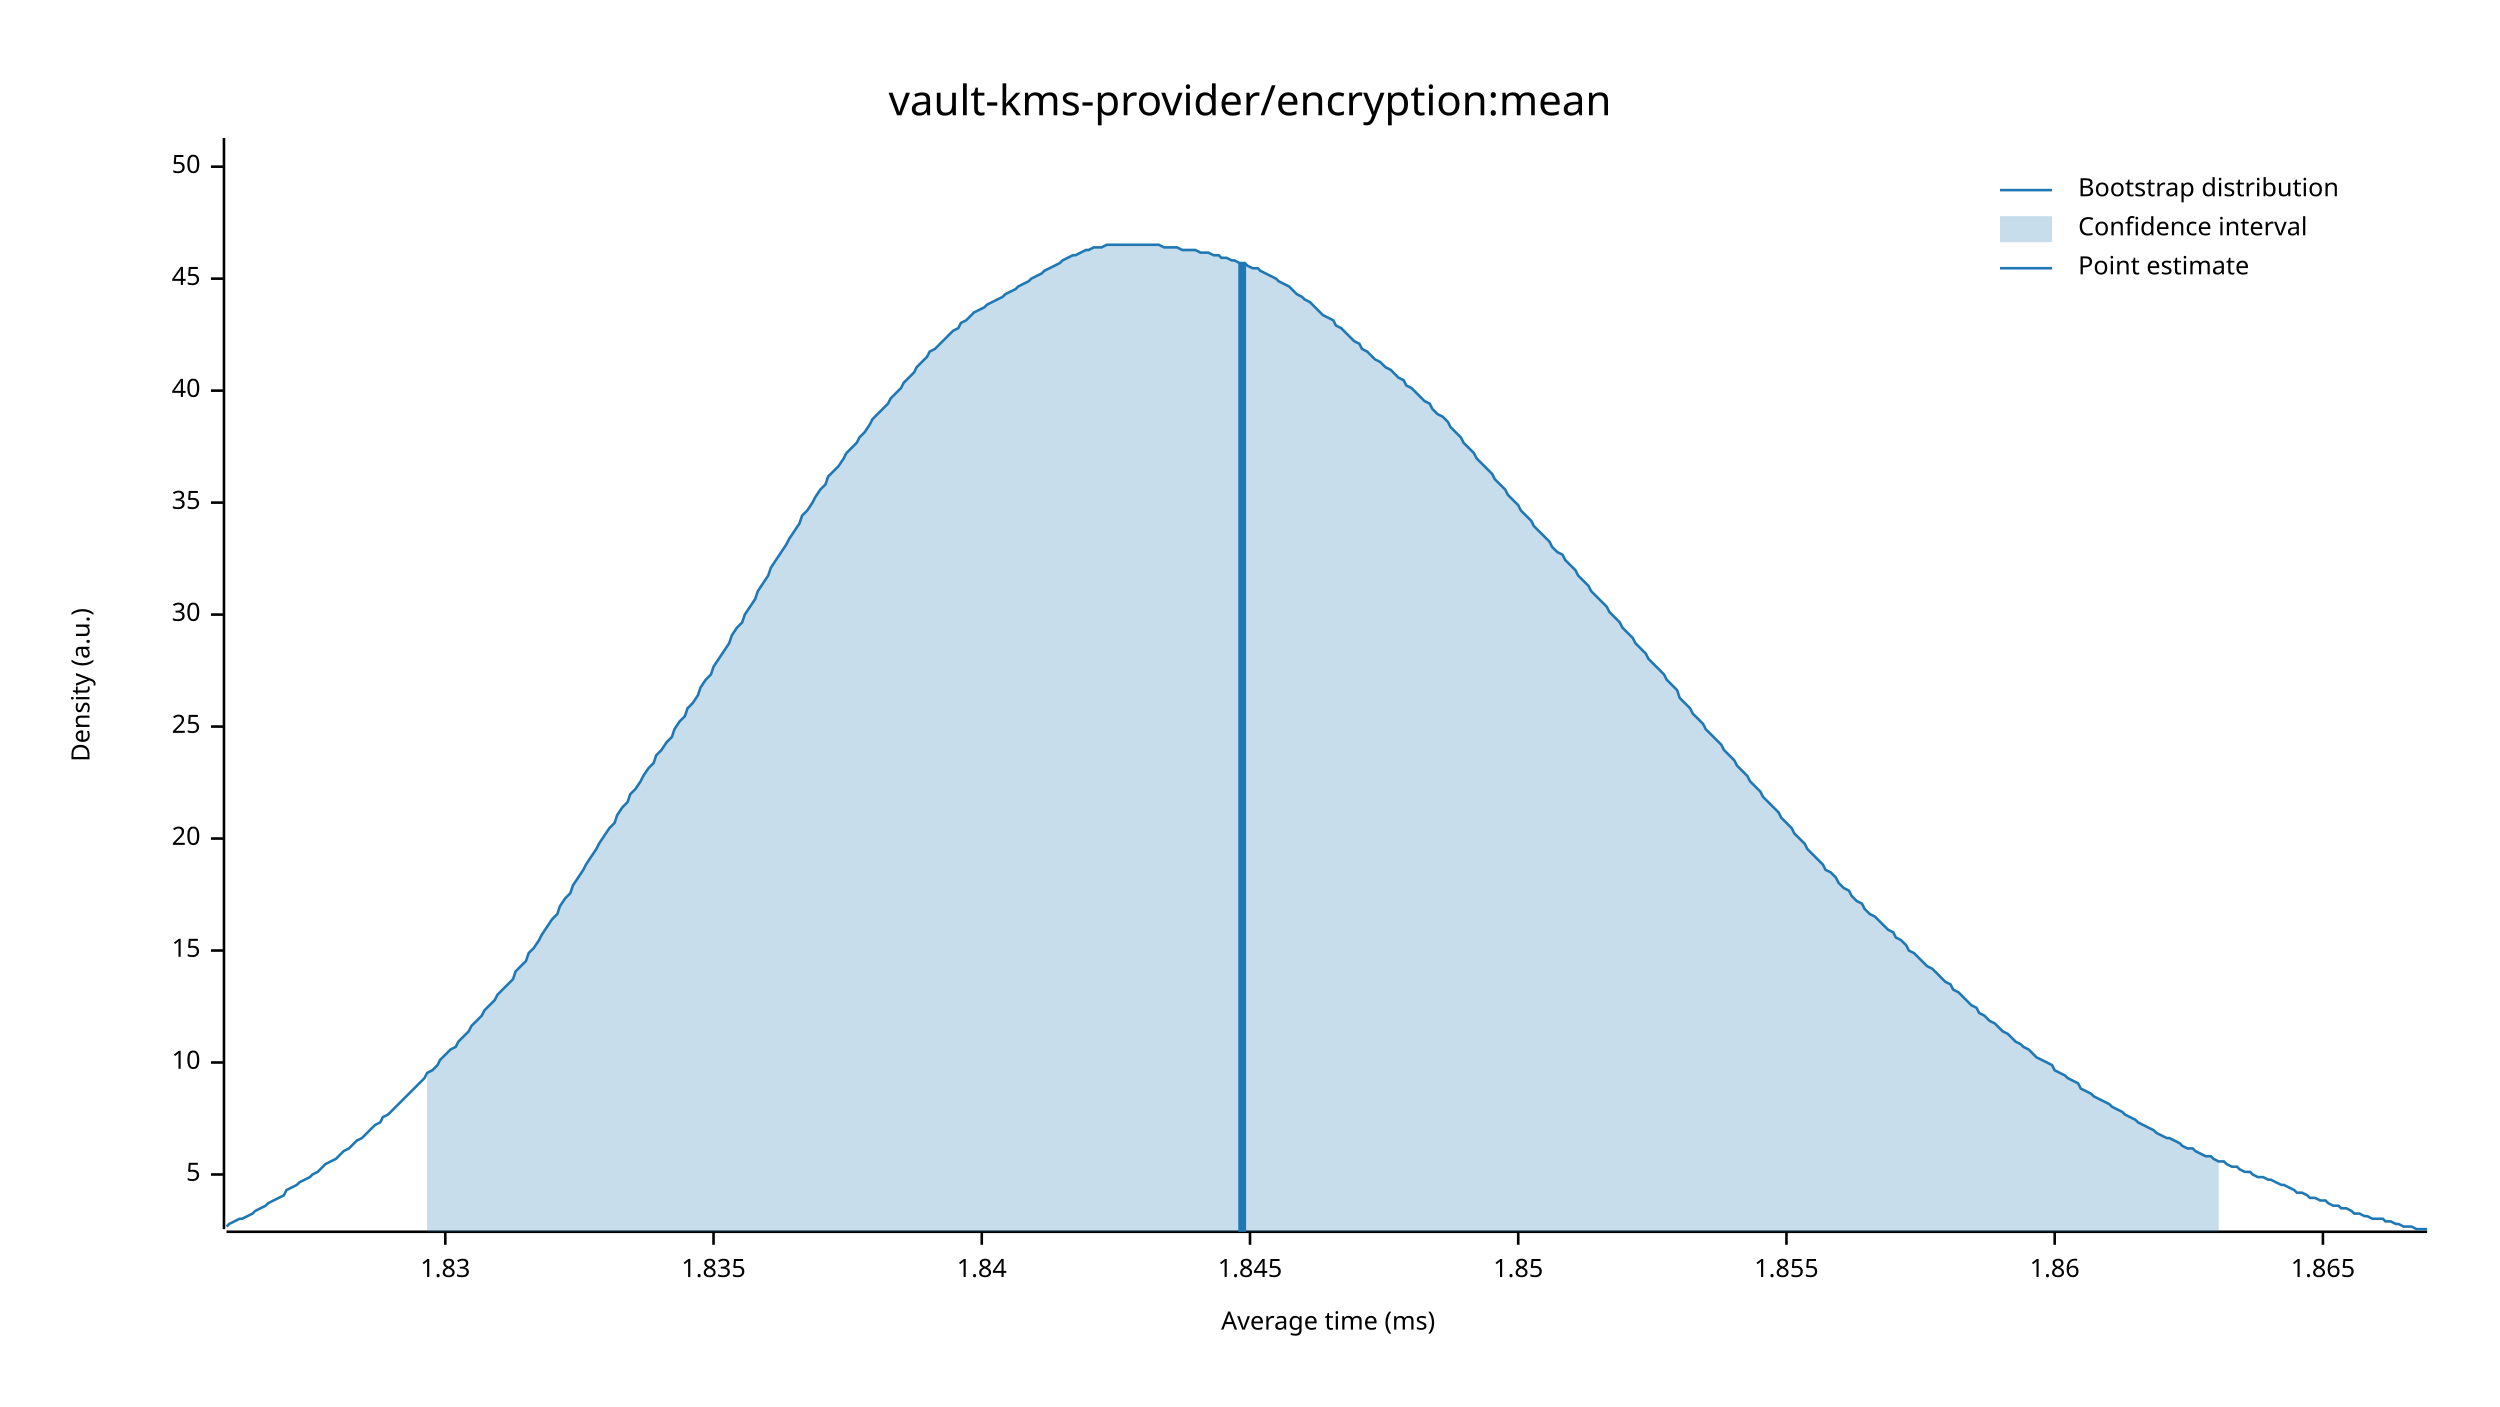
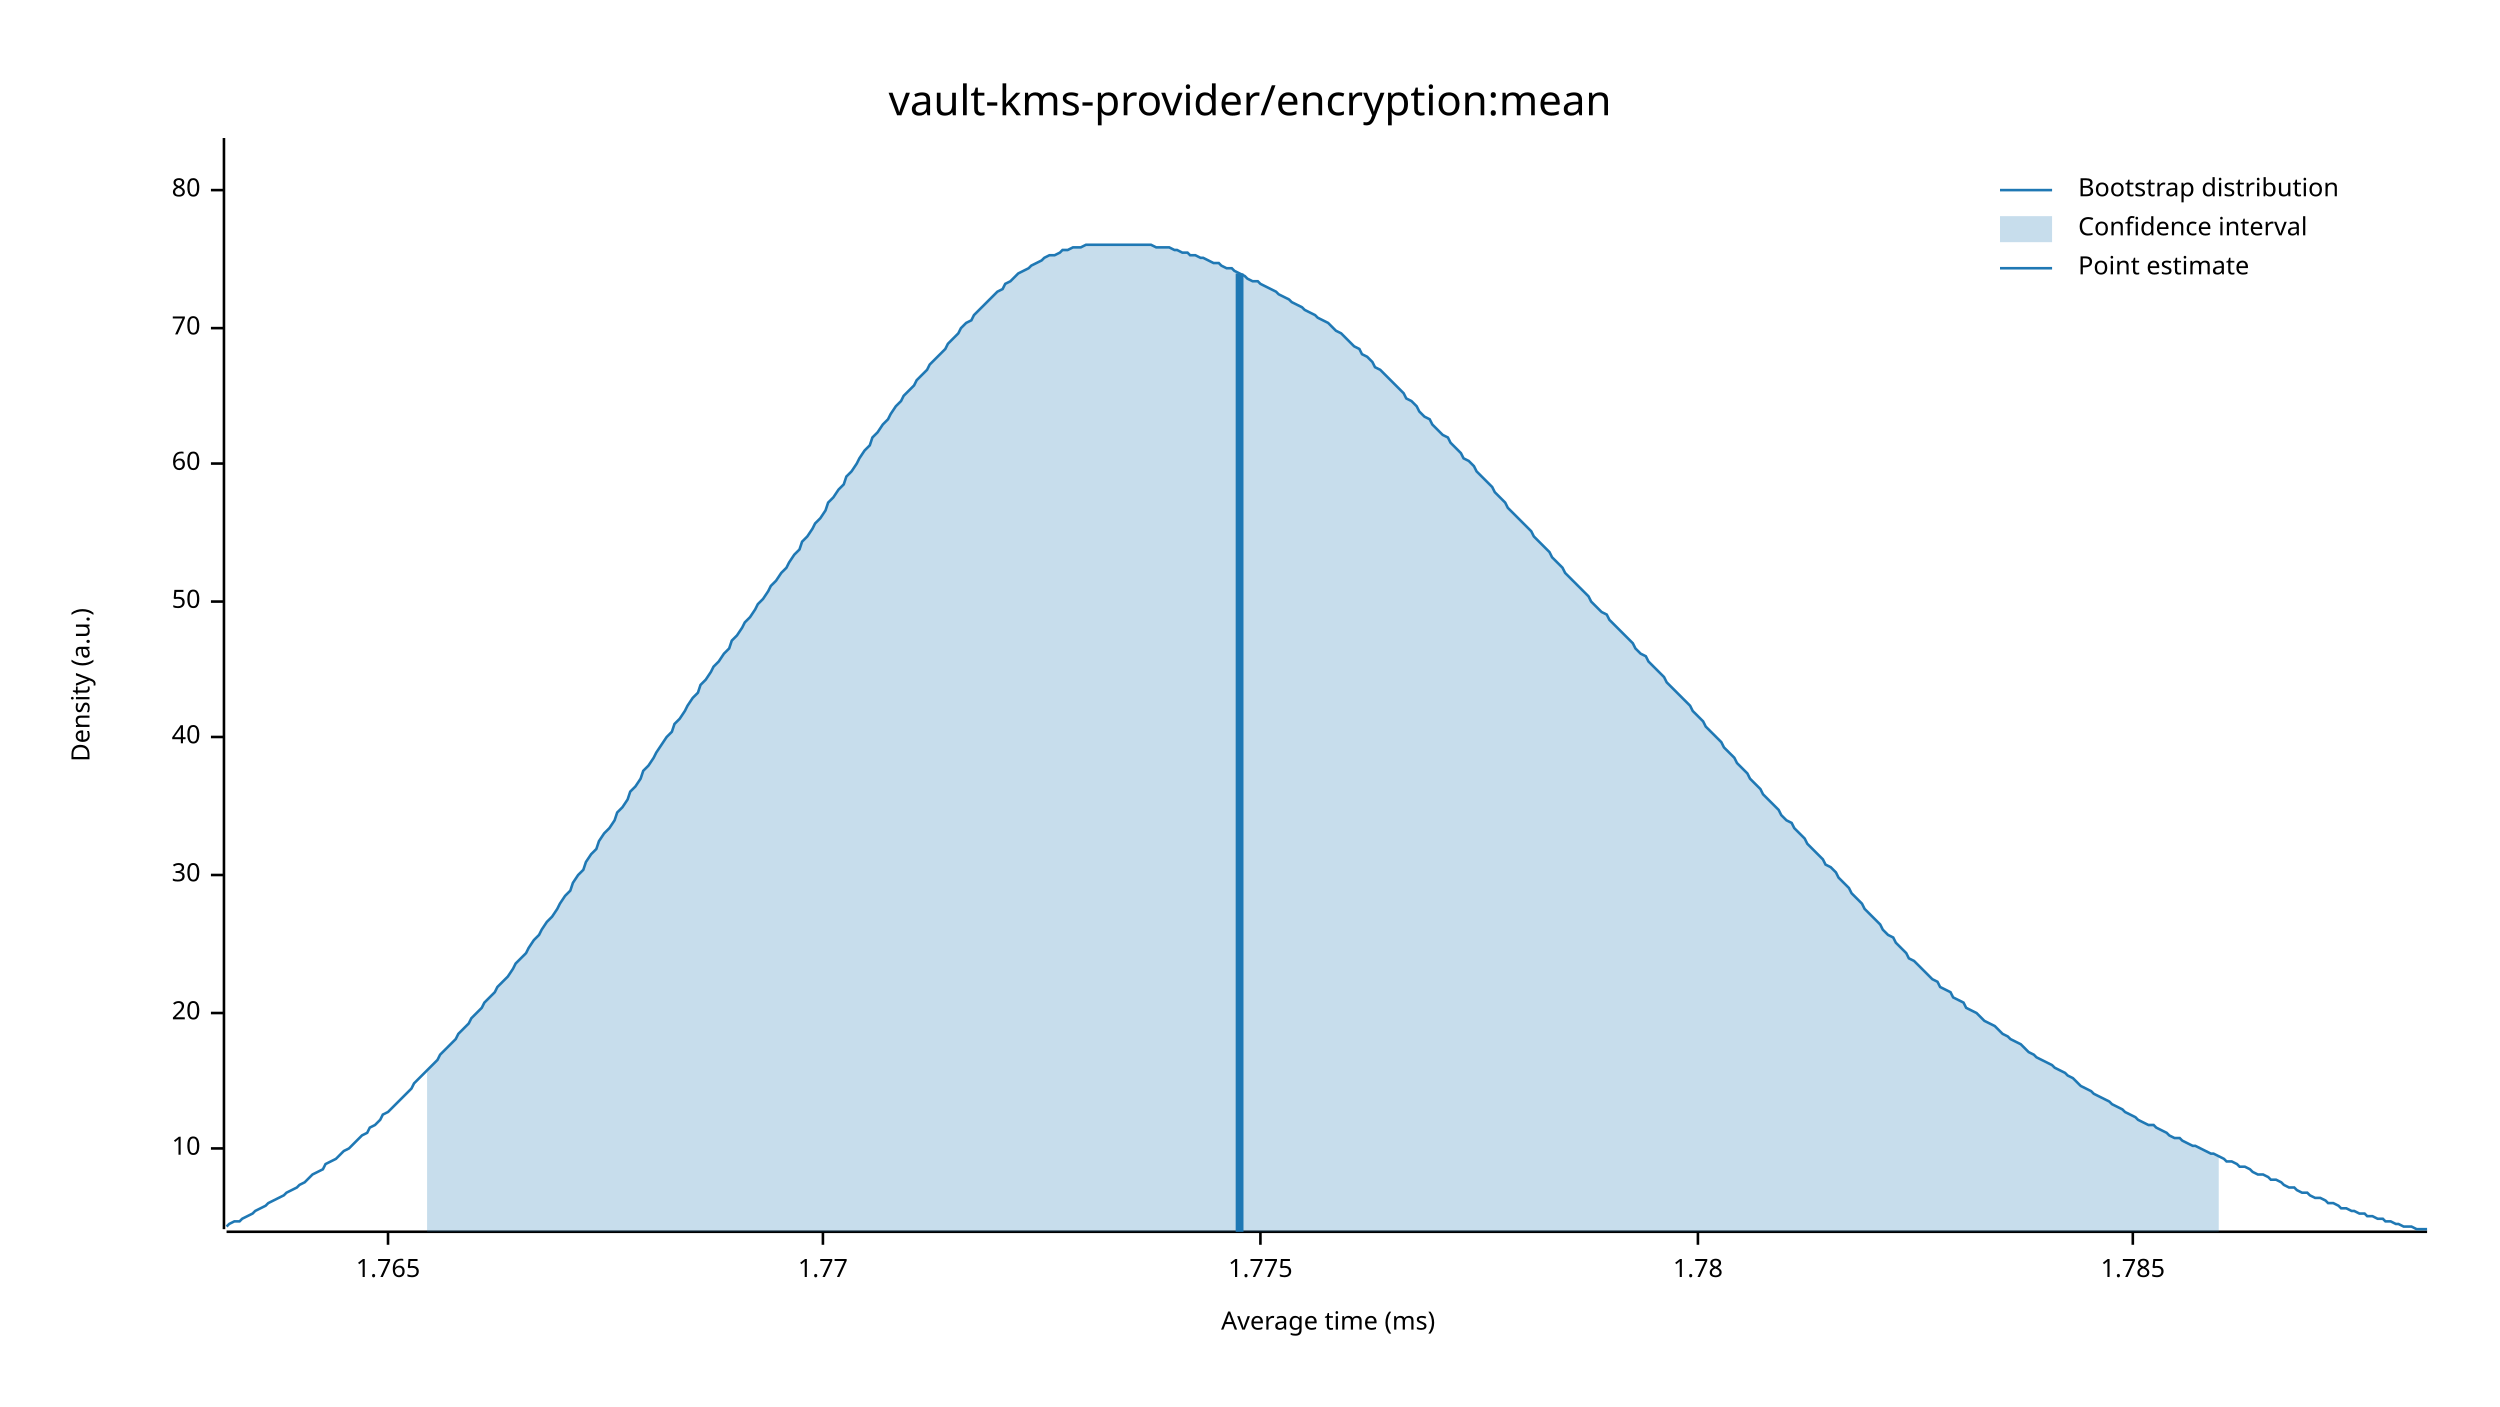
<svg xmlns="http://www.w3.org/2000/svg" width="960" height="540" viewBox="0 0 960 540">
  <text x="480" y="32" dy="0.76em" text-anchor="middle" font-family="sans-serif" font-size="16.129" opacity="1" fill="#000000">
vault-kms-provider/encryption:mean
</text>
  <text x="27" y="263" dy="0.76em" text-anchor="middle" font-family="sans-serif" font-size="9.677" opacity="1" fill="#000000" transform="rotate(270, 27, 263)">
Density (a.u.)
</text>
  <text x="510" y="513" dy="-0.5ex" text-anchor="middle" font-family="sans-serif" font-size="9.677" opacity="1" fill="#000000">
Average time (ms)
</text>
  <polyline fill="none" opacity="1" stroke="#000000" stroke-width="1" points="86,53 86,472 " />
-   <text x="77" y="451" dy="0.5ex" text-anchor="end" font-family="sans-serif" font-size="9.677" opacity="1" fill="#000000">
- 5
- </text>
-   <polyline fill="none" opacity="1" stroke="#000000" stroke-width="1" points="81,451 86,451 " />
-   <text x="77" y="408" dy="0.5ex" text-anchor="end" font-family="sans-serif" font-size="9.677" opacity="1" fill="#000000">
+   <text x="77" y="441" dy="0.5ex" text-anchor="end" font-family="sans-serif" font-size="9.677" opacity="1" fill="#000000">
10
</text>
-   <polyline fill="none" opacity="1" stroke="#000000" stroke-width="1" points="81,408 86,408 " />
-   <text x="77" y="365" dy="0.5ex" text-anchor="end" font-family="sans-serif" font-size="9.677" opacity="1" fill="#000000">
- 15
- </text>
-   <polyline fill="none" opacity="1" stroke="#000000" stroke-width="1" points="81,365 86,365 " />
-   <text x="77" y="322" dy="0.5ex" text-anchor="end" font-family="sans-serif" font-size="9.677" opacity="1" fill="#000000">
+   <polyline fill="none" opacity="1" stroke="#000000" stroke-width="1" points="81,441 86,441 " />
+   <text x="77" y="389" dy="0.5ex" text-anchor="end" font-family="sans-serif" font-size="9.677" opacity="1" fill="#000000">
20
</text>
-   <polyline fill="none" opacity="1" stroke="#000000" stroke-width="1" points="81,322 86,322 " />
-   <text x="77" y="279" dy="0.5ex" text-anchor="end" font-family="sans-serif" font-size="9.677" opacity="1" fill="#000000">
- 25
- </text>
-   <polyline fill="none" opacity="1" stroke="#000000" stroke-width="1" points="81,279 86,279 " />
-   <text x="77" y="236" dy="0.5ex" text-anchor="end" font-family="sans-serif" font-size="9.677" opacity="1" fill="#000000">
+   <polyline fill="none" opacity="1" stroke="#000000" stroke-width="1" points="81,389 86,389 " />
+   <text x="77" y="336" dy="0.5ex" text-anchor="end" font-family="sans-serif" font-size="9.677" opacity="1" fill="#000000">
30
</text>
-   <polyline fill="none" opacity="1" stroke="#000000" stroke-width="1" points="81,236 86,236 " />
-   <text x="77" y="193" dy="0.5ex" text-anchor="end" font-family="sans-serif" font-size="9.677" opacity="1" fill="#000000">
- 35
- </text>
-   <polyline fill="none" opacity="1" stroke="#000000" stroke-width="1" points="81,193 86,193 " />
-   <text x="77" y="150" dy="0.5ex" text-anchor="end" font-family="sans-serif" font-size="9.677" opacity="1" fill="#000000">
+   <polyline fill="none" opacity="1" stroke="#000000" stroke-width="1" points="81,336 86,336 " />
+   <text x="77" y="283" dy="0.5ex" text-anchor="end" font-family="sans-serif" font-size="9.677" opacity="1" fill="#000000">
40
</text>
-   <polyline fill="none" opacity="1" stroke="#000000" stroke-width="1" points="81,150 86,150 " />
-   <text x="77" y="107" dy="0.5ex" text-anchor="end" font-family="sans-serif" font-size="9.677" opacity="1" fill="#000000">
- 45
- </text>
-   <polyline fill="none" opacity="1" stroke="#000000" stroke-width="1" points="81,107 86,107 " />
-   <text x="77" y="64" dy="0.5ex" text-anchor="end" font-family="sans-serif" font-size="9.677" opacity="1" fill="#000000">
+   <polyline fill="none" opacity="1" stroke="#000000" stroke-width="1" points="81,283 86,283 " />
+   <text x="77" y="231" dy="0.5ex" text-anchor="end" font-family="sans-serif" font-size="9.677" opacity="1" fill="#000000">
50
</text>
-   <polyline fill="none" opacity="1" stroke="#000000" stroke-width="1" points="81,64 86,64 " />
+   <polyline fill="none" opacity="1" stroke="#000000" stroke-width="1" points="81,231 86,231 " />
+   <text x="77" y="178" dy="0.5ex" text-anchor="end" font-family="sans-serif" font-size="9.677" opacity="1" fill="#000000">
+ 60
+ </text>
+   <polyline fill="none" opacity="1" stroke="#000000" stroke-width="1" points="81,178 86,178 " />
+   <text x="77" y="126" dy="0.5ex" text-anchor="end" font-family="sans-serif" font-size="9.677" opacity="1" fill="#000000">
+ 70
+ </text>
+   <polyline fill="none" opacity="1" stroke="#000000" stroke-width="1" points="81,126 86,126 " />
+   <text x="77" y="73" dy="0.5ex" text-anchor="end" font-family="sans-serif" font-size="9.677" opacity="1" fill="#000000">
+ 80
+ </text>
+   <polyline fill="none" opacity="1" stroke="#000000" stroke-width="1" points="81,73 86,73 " />
  <polyline fill="none" opacity="1" stroke="#000000" stroke-width="1" points="87,473 932,473 " />
-   <text x="171" y="483" dy="0.76em" text-anchor="middle" font-family="sans-serif" font-size="9.677" opacity="1" fill="#000000">
- 1.83
+   <text x="149" y="483" dy="0.76em" text-anchor="middle" font-family="sans-serif" font-size="9.677" opacity="1" fill="#000000">
+ 1.765
</text>
-   <polyline fill="none" opacity="1" stroke="#000000" stroke-width="1" points="171,473 171,478 " />
-   <text x="274" y="483" dy="0.76em" text-anchor="middle" font-family="sans-serif" font-size="9.677" opacity="1" fill="#000000">
- 1.835
+   <polyline fill="none" opacity="1" stroke="#000000" stroke-width="1" points="149,473 149,478 " />
+   <text x="316" y="483" dy="0.76em" text-anchor="middle" font-family="sans-serif" font-size="9.677" opacity="1" fill="#000000">
+ 1.77
</text>
-   <polyline fill="none" opacity="1" stroke="#000000" stroke-width="1" points="274,473 274,478 " />
-   <text x="377" y="483" dy="0.76em" text-anchor="middle" font-family="sans-serif" font-size="9.677" opacity="1" fill="#000000">
- 1.84
+   <polyline fill="none" opacity="1" stroke="#000000" stroke-width="1" points="316,473 316,478 " />
+   <text x="484" y="483" dy="0.76em" text-anchor="middle" font-family="sans-serif" font-size="9.677" opacity="1" fill="#000000">
+ 1.775
</text>
-   <polyline fill="none" opacity="1" stroke="#000000" stroke-width="1" points="377,473 377,478 " />
-   <text x="480" y="483" dy="0.76em" text-anchor="middle" font-family="sans-serif" font-size="9.677" opacity="1" fill="#000000">
- 1.845
+   <polyline fill="none" opacity="1" stroke="#000000" stroke-width="1" points="484,473 484,478 " />
+   <text x="652" y="483" dy="0.76em" text-anchor="middle" font-family="sans-serif" font-size="9.677" opacity="1" fill="#000000">
+ 1.78
</text>
-   <polyline fill="none" opacity="1" stroke="#000000" stroke-width="1" points="480,473 480,478 " />
-   <text x="583" y="483" dy="0.76em" text-anchor="middle" font-family="sans-serif" font-size="9.677" opacity="1" fill="#000000">
- 1.85
+   <polyline fill="none" opacity="1" stroke="#000000" stroke-width="1" points="652,473 652,478 " />
+   <text x="819" y="483" dy="0.76em" text-anchor="middle" font-family="sans-serif" font-size="9.677" opacity="1" fill="#000000">
+ 1.785
</text>
-   <polyline fill="none" opacity="1" stroke="#000000" stroke-width="1" points="583,473 583,478 " />
-   <text x="686" y="483" dy="0.76em" text-anchor="middle" font-family="sans-serif" font-size="9.677" opacity="1" fill="#000000">
- 1.855
- </text>
-   <polyline fill="none" opacity="1" stroke="#000000" stroke-width="1" points="686,473 686,478 " />
-   <text x="789" y="483" dy="0.76em" text-anchor="middle" font-family="sans-serif" font-size="9.677" opacity="1" fill="#000000">
- 1.86
- </text>
-   <polyline fill="none" opacity="1" stroke="#000000" stroke-width="1" points="789,473 789,478 " />
-   <text x="892" y="483" dy="0.76em" text-anchor="middle" font-family="sans-serif" font-size="9.677" opacity="1" fill="#000000">
- 1.865
- </text>
-   <polyline fill="none" opacity="1" stroke="#000000" stroke-width="1" points="892,473 892,478 " />
-   <polyline fill="none" opacity="1" stroke="#1F78B4" stroke-width="1" points="87,471 88,470 90,469 92,468 93,468 95,467 97,466 98,465 100,464 102,463 103,462 105,461 107,460 109,459 110,457 112,456 114,455 115,454 117,453 119,452 120,451 122,450 124,448 125,447 127,446 129,445 131,443 132,442 134,441 136,439 137,438 139,437 141,435 142,434 144,432 146,431 147,429 149,428 151,426 153,424 154,423 156,421 158,419 159,418 161,416 163,414 164,412 166,411 168,409 169,407 171,405 173,403 175,402 176,400 178,398 180,396 181,394 183,392 185,390 186,388 188,386 190,384 191,382 193,380 195,378 197,376 198,373 200,371 202,369 203,366 205,364 207,361 208,359 210,356 212,353 214,351 215,348 217,345 219,343 220,340 222,337 224,334 225,332 227,329 229,326 230,324 232,321 234,318 236,316 237,313 239,310 241,308 242,305 244,303 246,300 247,298 249,295 251,293 252,290 254,288 256,285 258,283 259,280 261,277 263,275 264,272 266,270 268,267 269,264 271,261 273,259 274,256 276,253 278,250 280,247 281,244 283,241 285,239 286,236 288,233 290,230 291,227 293,224 295,221 296,218 298,215 300,212 302,209 303,207 305,204 307,201 308,198 310,196 312,193 313,191 315,188 317,186 318,183 320,181 322,179 324,176 325,174 327,172 329,170 330,168 332,166 334,163 335,161 337,159 339,157 341,155 342,153 344,151 346,149 347,147 349,145 351,143 352,141 354,139 356,137 357,135 359,134 361,132 363,130 364,129 366,127 368,126 369,124 371,123 373,121 374,120 376,119 378,118 379,117 381,116 383,115 385,114 386,113 388,112 390,111 391,110 393,109 395,108 396,107 398,106 400,105 401,104 403,103 405,102 407,101 408,100 410,99 412,98 413,98 415,97 417,96 418,96 420,95 422,95 423,95 425,94 427,94 429,94 430,94 432,94 434,94 435,94 437,94 439,94 440,94 442,94 444,94 445,94 447,95 449,95 451,95 452,95 454,96 456,96 457,96 459,96 461,97 462,97 464,97 466,98 468,98 469,99 471,99 473,100 474,100 476,101 478,101 479,102 481,103 483,103 484,104 486,105 488,106 490,107 491,108 493,109 495,110 496,111 498,113 500,114 501,115 503,116 505,118 506,119 508,121 510,122 512,123 513,125 515,126 517,128 518,129 520,131 522,132 523,134 525,135 527,137 528,138 530,139 532,141 534,142 535,143 537,145 539,146 540,148 542,149 544,151 545,152 547,154 549,155 550,157 552,159 554,160 556,162 557,164 559,166 561,168 562,170 564,172 566,174 567,176 569,178 571,180 573,182 574,184 576,186 578,188 579,190 581,192 583,194 584,196 586,198 588,200 589,202 591,204 593,206 595,208 596,210 598,212 600,213 601,215 603,217 605,219 606,221 608,223 610,225 611,227 613,229 615,231 617,233 618,235 620,237 622,239 623,241 625,243 627,245 628,247 630,249 632,251 633,253 635,255 637,257 639,259 640,261 642,263 644,265 645,268 647,270 649,272 650,274 652,276 654,278 655,280 657,282 659,284 661,286 662,288 664,290 666,292 667,294 669,296 671,298 672,300 674,302 676,304 677,306 679,308 681,310 683,312 684,314 686,316 688,318 689,320 691,322 693,324 694,326 696,328 698,330 700,332 701,334 703,335 705,337 706,339 708,341 710,342 711,344 713,346 715,347 716,349 718,351 720,352 722,354 723,355 725,357 727,358 728,360 730,361 732,363 733,365 735,366 737,368 738,369 740,371 742,372 744,374 745,375 747,377 749,378 750,380 752,381 754,383 755,384 757,386 759,387 760,389 762,390 764,392 766,393 767,394 769,396 771,397 772,398 774,400 776,401 777,402 779,403 781,405 782,406 784,407 786,408 788,409 789,411 791,412 793,413 794,414 796,415 798,416 799,418 801,419 803,420 804,421 806,422 808,423 810,424 811,425 813,426 815,427 816,428 818,429 820,430 821,431 823,432 825,433 827,434 828,435 830,436 832,437 833,437 835,438 837,439 838,440 840,441 842,441 843,442 845,443 847,444 849,444 850,445 852,446 854,446 855,447 857,448 859,448 860,449 862,450 864,450 865,451 867,452 869,452 871,453 872,453 874,454 876,455 877,455 879,456 881,457 882,458 884,458 886,459 887,460 889,460 891,461 893,461 894,462 896,463 898,463 899,464 901,464 903,465 904,466 906,466 908,467 909,467 911,468 913,468 915,468 916,469 918,469 920,470 921,470 923,471 925,471 926,471 928,472 930,472 932,472 " />
-   <polygon opacity="0.25" fill="#1F78B4" points="164,412 166,411 168,409 169,407 171,405 173,403 175,402 176,400 178,398 180,396 181,394 183,392 185,390 186,388 188,386 190,384 191,382 193,380 195,378 197,376 198,373 200,371 202,369 203,366 205,364 207,361 208,359 210,356 212,353 214,351 215,348 217,345 219,343 220,340 222,337 224,334 225,332 227,329 229,326 230,324 232,321 234,318 236,316 237,313 239,310 241,308 242,305 244,303 246,300 247,298 249,295 251,293 252,290 254,288 256,285 258,283 259,280 261,277 263,275 264,272 266,270 268,267 269,264 271,261 273,259 274,256 276,253 278,250 280,247 281,244 283,241 285,239 286,236 288,233 290,230 291,227 293,224 295,221 296,218 298,215 300,212 302,209 303,207 305,204 307,201 308,198 310,196 312,193 313,191 315,188 317,186 318,183 320,181 322,179 324,176 325,174 327,172 329,170 330,168 332,166 334,163 335,161 337,159 339,157 341,155 342,153 344,151 346,149 347,147 349,145 351,143 352,141 354,139 356,137 357,135 359,134 361,132 363,130 364,129 366,127 368,126 369,124 371,123 373,121 374,120 376,119 378,118 379,117 381,116 383,115 385,114 386,113 388,112 390,111 391,110 393,109 395,108 396,107 398,106 400,105 401,104 403,103 405,102 407,101 408,100 410,99 412,98 413,98 415,97 417,96 418,96 420,95 422,95 423,95 425,94 427,94 429,94 430,94 432,94 434,94 435,94 437,94 439,94 440,94 442,94 444,94 445,94 447,95 449,95 451,95 452,95 454,96 456,96 457,96 459,96 461,97 462,97 464,97 466,98 468,98 469,99 471,99 473,100 474,100 476,101 478,101 479,102 481,103 483,103 484,104 486,105 488,106 490,107 491,108 493,109 495,110 496,111 498,113 500,114 501,115 503,116 505,118 506,119 508,121 510,122 512,123 513,125 515,126 517,128 518,129 520,131 522,132 523,134 525,135 527,137 528,138 530,139 532,141 534,142 535,143 537,145 539,146 540,148 542,149 544,151 545,152 547,154 549,155 550,157 552,159 554,160 556,162 557,164 559,166 561,168 562,170 564,172 566,174 567,176 569,178 571,180 573,182 574,184 576,186 578,188 579,190 581,192 583,194 584,196 586,198 588,200 589,202 591,204 593,206 595,208 596,210 598,212 600,213 601,215 603,217 605,219 606,221 608,223 610,225 611,227 613,229 615,231 617,233 618,235 620,237 622,239 623,241 625,243 627,245 628,247 630,249 632,251 633,253 635,255 637,257 639,259 640,261 642,263 644,265 645,268 647,270 649,272 650,274 652,276 654,278 655,280 657,282 659,284 661,286 662,288 664,290 666,292 667,294 669,296 671,298 672,300 674,302 676,304 677,306 679,308 681,310 683,312 684,314 686,316 688,318 689,320 691,322 693,324 694,326 696,328 698,330 700,332 701,334 703,335 705,337 706,339 708,341 710,342 711,344 713,346 715,347 716,349 718,351 720,352 722,354 723,355 725,357 727,358 728,360 730,361 732,363 733,365 735,366 737,368 738,369 740,371 742,372 744,374 745,375 747,377 749,378 750,380 752,381 754,383 755,384 757,386 759,387 760,389 762,390 764,392 766,393 767,394 769,396 771,397 772,398 774,400 776,401 777,402 779,403 781,405 782,406 784,407 786,408 788,409 789,411 791,412 793,413 794,414 796,415 798,416 799,418 801,419 803,420 804,421 806,422 808,423 810,424 811,425 813,426 815,427 816,428 818,429 820,430 821,431 823,432 825,433 827,434 828,435 830,436 832,437 833,437 835,438 837,439 838,440 840,441 842,441 843,442 845,443 847,444 849,444 850,445 852,446 852,473 164,473 " />
-   <polyline fill="none" opacity="1" stroke="#1F78B4" stroke-width="3" points="477,473 477,101 " />
+   <polyline fill="none" opacity="1" stroke="#000000" stroke-width="1" points="819,473 819,478 " />
+   <polyline fill="none" opacity="1" stroke="#1F78B4" stroke-width="1" points="87,471 88,470 90,469 92,469 93,468 95,467 97,466 98,465 100,464 102,463 103,462 105,461 107,460 109,459 110,458 112,457 114,456 115,455 117,454 119,452 120,451 122,450 124,449 125,447 127,446 129,445 131,443 132,442 134,441 136,439 137,438 139,436 141,435 142,433 144,432 146,430 147,428 149,427 151,425 153,423 154,422 156,420 158,418 159,416 161,414 163,412 164,411 166,409 168,407 169,405 171,403 173,401 175,399 176,397 178,395 180,393 181,391 183,389 185,387 186,385 188,383 190,381 191,379 193,377 195,375 197,372 198,370 200,368 202,366 203,364 205,361 207,359 208,357 210,354 212,352 214,349 215,347 217,344 219,342 220,339 222,336 224,334 225,331 227,328 229,326 230,323 232,320 234,318 236,315 237,312 239,310 241,307 242,304 244,302 246,299 247,296 249,294 251,291 252,289 254,286 256,283 258,281 259,278 261,276 263,273 264,271 266,268 268,266 269,263 271,261 273,258 274,256 276,254 278,251 280,249 281,246 283,244 285,241 286,239 288,237 290,234 291,232 293,230 295,227 296,225 298,223 300,220 302,218 303,216 305,213 307,211 308,208 310,206 312,203 313,201 315,199 317,196 318,193 320,191 322,188 324,186 325,183 327,181 329,178 330,176 332,173 334,171 335,168 337,166 339,163 341,161 342,159 344,156 346,154 347,152 349,150 351,148 352,146 354,144 356,142 357,140 359,138 361,136 363,134 364,132 366,130 368,128 369,126 371,124 373,123 374,121 376,119 378,117 379,116 381,114 383,112 385,111 386,109 388,108 390,106 391,105 393,104 395,103 396,102 398,101 400,100 401,99 403,98 405,98 407,97 408,96 410,96 412,95 413,95 415,95 417,94 418,94 420,94 422,94 423,94 425,94 427,94 429,94 430,94 432,94 434,94 435,94 437,94 439,94 440,94 442,94 444,95 445,95 447,95 449,95 451,96 452,96 454,97 456,97 457,98 459,98 461,99 462,99 464,100 466,101 468,101 469,102 471,103 473,103 474,104 476,105 478,106 479,107 481,108 483,108 484,109 486,110 488,111 490,112 491,113 493,114 495,115 496,116 498,117 500,118 501,119 503,120 505,121 506,122 508,123 510,124 512,126 513,127 515,128 517,130 518,131 520,133 522,134 523,136 525,137 527,139 528,141 530,142 532,144 534,146 535,147 537,149 539,151 540,153 542,154 544,156 545,158 547,160 549,161 550,163 552,165 554,167 556,168 557,170 559,172 561,174 562,176 564,177 566,179 567,181 569,183 571,185 573,187 574,189 576,191 578,193 579,195 581,197 583,199 584,200 586,202 588,204 589,206 591,208 593,210 595,212 596,214 598,216 600,218 601,220 603,222 605,224 606,225 608,227 610,229 611,231 613,233 615,235 617,236 618,238 620,240 622,242 623,243 625,245 627,247 628,249 630,251 632,252 633,254 635,256 637,258 639,260 640,262 642,264 644,266 645,267 647,269 649,271 650,273 652,275 654,277 655,279 657,281 659,283 661,285 662,287 664,289 666,291 667,293 669,295 671,297 672,299 674,301 676,303 677,305 679,307 681,309 683,311 684,313 686,315 688,316 689,318 691,320 693,322 694,324 696,326 698,328 700,330 701,332 703,333 705,335 706,337 708,339 710,341 711,343 713,345 715,347 716,349 718,351 720,353 722,355 723,357 725,359 727,360 728,362 730,364 732,366 733,368 735,369 737,371 738,372 740,374 742,376 744,377 745,379 747,380 749,381 750,383 752,384 754,385 755,387 757,388 759,389 760,390 762,392 764,393 766,394 767,395 769,397 771,398 772,399 774,400 776,401 777,402 779,404 781,405 782,406 784,407 786,408 788,409 789,410 791,411 793,412 794,413 796,414 798,416 799,417 801,418 803,419 804,420 806,421 808,422 810,423 811,424 813,425 815,426 816,427 818,428 820,429 821,430 823,431 825,432 827,432 828,433 830,434 832,435 833,436 835,437 837,437 838,438 840,439 842,440 843,440 845,441 847,442 849,443 850,443 852,444 854,445 855,446 857,446 859,447 860,448 862,448 864,449 865,450 867,451 869,451 871,452 872,453 874,453 876,454 877,455 879,456 881,456 882,457 884,458 886,458 887,459 889,460 891,460 893,461 894,462 896,462 898,463 899,464 901,464 903,465 904,465 906,466 908,466 909,467 911,467 913,468 915,468 916,469 918,469 920,470 921,470 923,471 925,471 926,471 928,472 930,472 932,472 " />
+   <polygon opacity="0.25" fill="#1F78B4" points="164,411 166,409 168,407 169,405 171,403 173,401 175,399 176,397 178,395 180,393 181,391 183,389 185,387 186,385 188,383 190,381 191,379 193,377 195,375 197,372 198,370 200,368 202,366 203,364 205,361 207,359 208,357 210,354 212,352 214,349 215,347 217,344 219,342 220,339 222,336 224,334 225,331 227,328 229,326 230,323 232,320 234,318 236,315 237,312 239,310 241,307 242,304 244,302 246,299 247,296 249,294 251,291 252,289 254,286 256,283 258,281 259,278 261,276 263,273 264,271 266,268 268,266 269,263 271,261 273,258 274,256 276,254 278,251 280,249 281,246 283,244 285,241 286,239 288,237 290,234 291,232 293,230 295,227 296,225 298,223 300,220 302,218 303,216 305,213 307,211 308,208 310,206 312,203 313,201 315,199 317,196 318,193 320,191 322,188 324,186 325,183 327,181 329,178 330,176 332,173 334,171 335,168 337,166 339,163 341,161 342,159 344,156 346,154 347,152 349,150 351,148 352,146 354,144 356,142 357,140 359,138 361,136 363,134 364,132 366,130 368,128 369,126 371,124 373,123 374,121 376,119 378,117 379,116 381,114 383,112 385,111 386,109 388,108 390,106 391,105 393,104 395,103 396,102 398,101 400,100 401,99 403,98 405,98 407,97 408,96 410,96 412,95 413,95 415,95 417,94 418,94 420,94 422,94 423,94 425,94 427,94 429,94 430,94 432,94 434,94 435,94 437,94 439,94 440,94 442,94 444,95 445,95 447,95 449,95 451,96 452,96 454,97 456,97 457,98 459,98 461,99 462,99 464,100 466,101 468,101 469,102 471,103 473,103 474,104 476,105 478,106 479,107 481,108 483,108 484,109 486,110 488,111 490,112 491,113 493,114 495,115 496,116 498,117 500,118 501,119 503,120 505,121 506,122 508,123 510,124 512,126 513,127 515,128 517,130 518,131 520,133 522,134 523,136 525,137 527,139 528,141 530,142 532,144 534,146 535,147 537,149 539,151 540,153 542,154 544,156 545,158 547,160 549,161 550,163 552,165 554,167 556,168 557,170 559,172 561,174 562,176 564,177 566,179 567,181 569,183 571,185 573,187 574,189 576,191 578,193 579,195 581,197 583,199 584,200 586,202 588,204 589,206 591,208 593,210 595,212 596,214 598,216 600,218 601,220 603,222 605,224 606,225 608,227 610,229 611,231 613,233 615,235 617,236 618,238 620,240 622,242 623,243 625,245 627,247 628,249 630,251 632,252 633,254 635,256 637,258 639,260 640,262 642,264 644,266 645,267 647,269 649,271 650,273 652,275 654,277 655,279 657,281 659,283 661,285 662,287 664,289 666,291 667,293 669,295 671,297 672,299 674,301 676,303 677,305 679,307 681,309 683,311 684,313 686,315 688,316 689,318 691,320 693,322 694,324 696,326 698,328 700,330 701,332 703,333 705,335 706,337 708,339 710,341 711,343 713,345 715,347 716,349 718,351 720,353 722,355 723,357 725,359 727,360 728,362 730,364 732,366 733,368 735,369 737,371 738,372 740,374 742,376 744,377 745,379 747,380 749,381 750,383 752,384 754,385 755,387 757,388 759,389 760,390 762,392 764,393 766,394 767,395 769,397 771,398 772,399 774,400 776,401 777,402 779,404 781,405 782,406 784,407 786,408 788,409 789,410 791,411 793,412 794,413 796,414 798,416 799,417 801,418 803,419 804,420 806,421 808,422 810,423 811,424 813,425 815,426 816,427 818,428 820,429 821,430 823,431 825,432 827,432 828,433 830,434 832,435 833,436 835,437 837,437 838,438 840,439 842,440 843,440 845,441 847,442 849,443 850,443 852,444 852,473 164,473 " />
+   <polyline fill="none" opacity="1" stroke="#1F78B4" stroke-width="3" points="476,473 476,105 " />
  <text x="798" y="68" dy="0.76em" text-anchor="start" font-family="sans-serif" font-size="9.677" opacity="1" fill="#000000">
Bootstrap distribution
</text>
  <text x="798" y="83" dy="0.76em" text-anchor="start" font-family="sans-serif" font-size="9.677" opacity="1" fill="#000000">
Confidence interval
</text>
  <text x="798" y="98" dy="0.76em" text-anchor="start" font-family="sans-serif" font-size="9.677" opacity="1" fill="#000000">
Point estimate
</text>
  <polyline fill="none" opacity="1" stroke="#1F78B4" stroke-width="1" points="768,73 788,73 " />
  <rect x="768" y="83" width="20" height="10" opacity="0.25" fill="#1F78B4" stroke="none" />
  <polyline fill="none" opacity="1" stroke="#1F78B4" stroke-width="1" points="768,103 788,103 " />
</svg>
